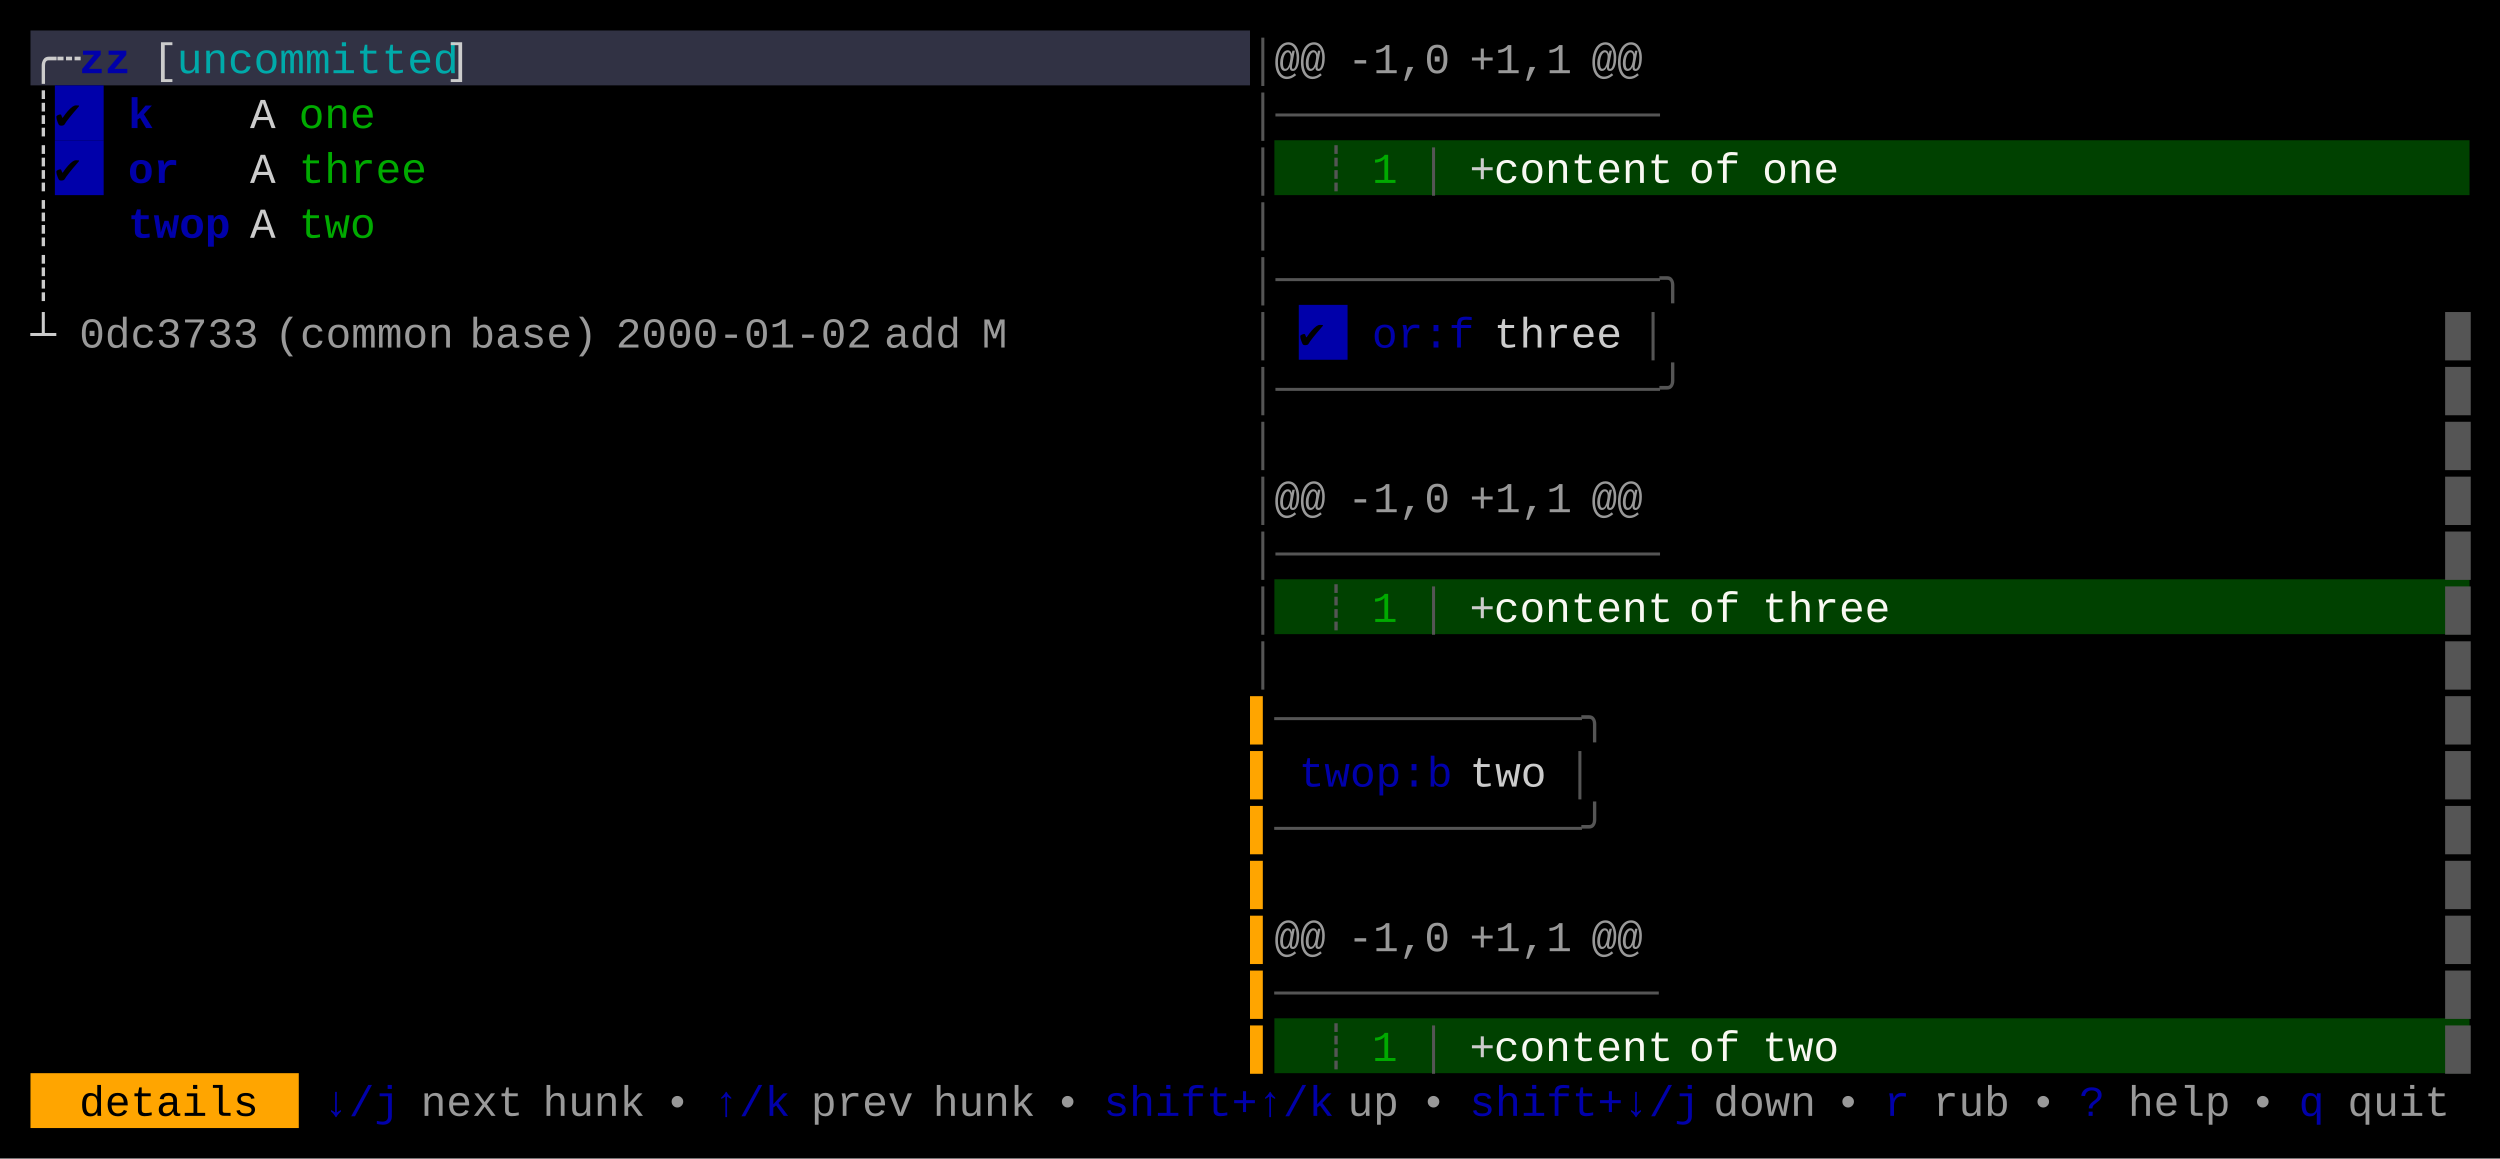
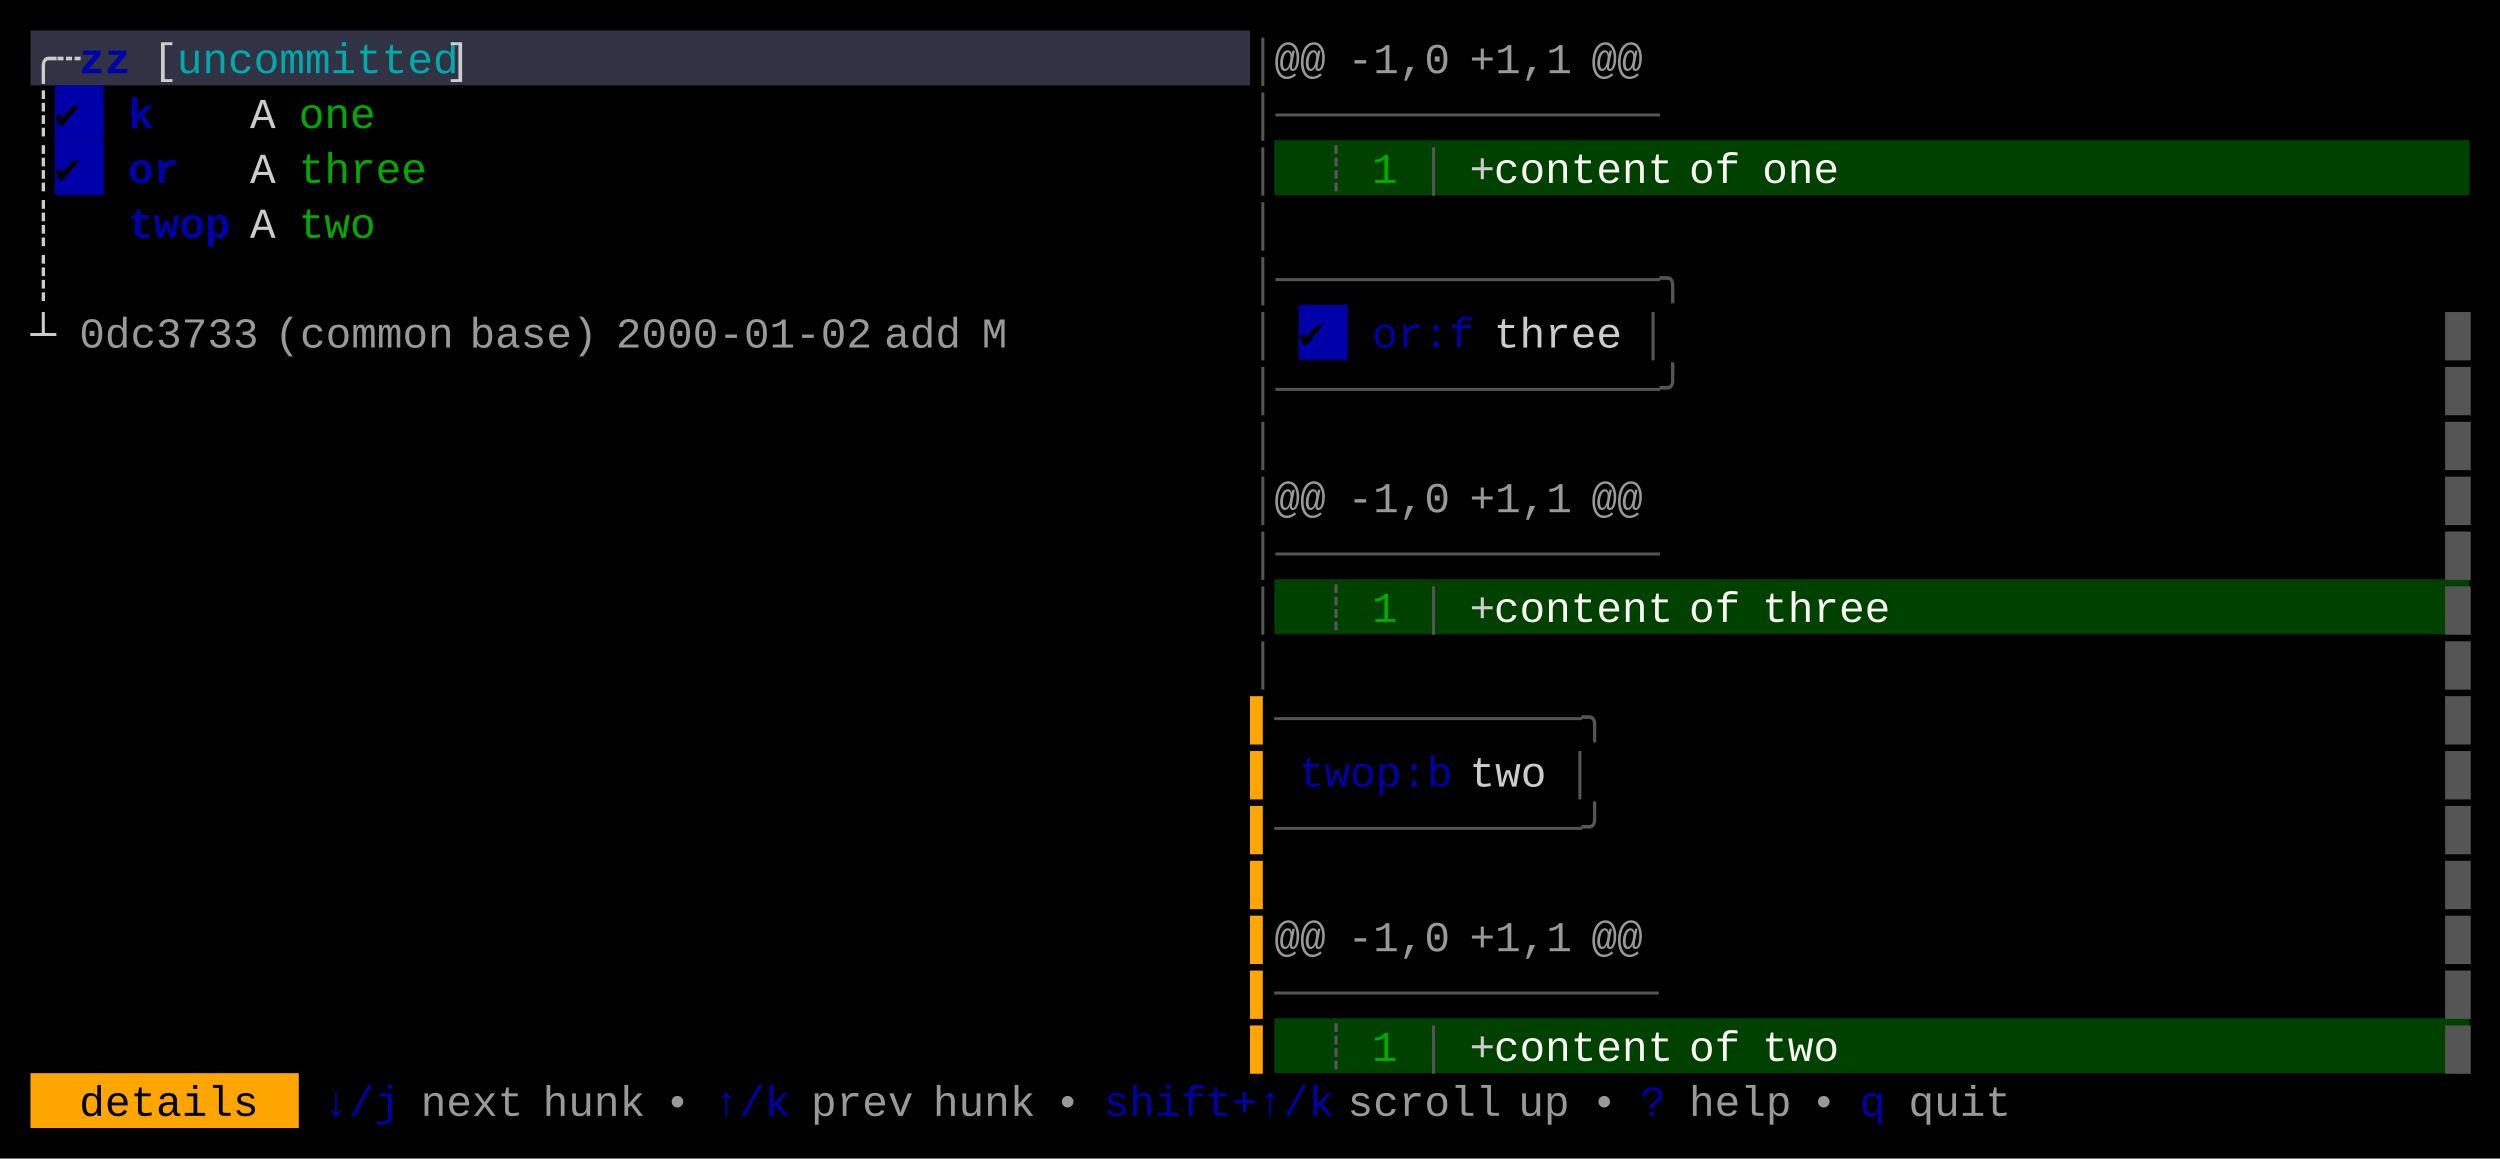
<svg xmlns="http://www.w3.org/2000/svg" width="820" height="380" viewBox="0 0 820 380">
  <rect x="0" y="0" width="820" height="380" fill="#000000" />
  <rect x="10" y="10" width="400" height="18" fill="#313244" />
  <rect x="18" y="28" width="16" height="18" fill="#0000AA" />
  <rect x="18" y="46" width="16" height="18" fill="#0000AA" />
  <rect x="418" y="46" width="392" height="18" fill="#004100" />
  <rect x="426" y="100" width="16" height="18" fill="#0000AA" />
  <rect x="418" y="190" width="392" height="18" fill="#004100" />
  <rect x="418" y="334" width="392" height="18" fill="#004100" />
  <rect x="10" y="352" width="88" height="18" fill="#FFA500" />
  <g font-family="Menlo, Monaco, 'Courier New', monospace" font-size="14" xml:space="preserve">
    <text x="10 18" y="24" style="fill:#CCCCCC;">╭┄</text>
    <text x="26 34" y="24" style="fill:#0000AA;font-weight:bold;">zz</text>
    <text x="50" y="24" style="fill:#CCCCCC;">[</text>
    <text x="58 66 74 82 90 98 106 114 122 130 138" y="24" style="fill:#00AAAA;">uncommitted</text>
    <text x="146" y="24" style="fill:#CCCCCC;">]</text>
    <text x="410" y="24" style="fill:#555555;">│</text>
    <text x="418 426" y="24" style="fill:#CCCCCC;opacity:0.75;">@@</text>
    <text x="442 450 458 466" y="24" style="fill:#CCCCCC;opacity:0.75;">-1,0</text>
    <text x="482 490 498 506" y="24" style="fill:#CCCCCC;opacity:0.75;">+1,1</text>
    <text x="522 530" y="24" style="fill:#CCCCCC;opacity:0.75;">@@</text>
    <text x="10" y="42" style="fill:#CCCCCC;">┊</text>
    <text x="18" y="42" style="fill:#000000;">✔︎</text>
    <text x="42" y="42" style="fill:#0000AA;font-weight:bold;">k</text>
    <text x="82" y="42" style="fill:#CCCCCC;">A</text>
    <text x="98 106 114" y="42" style="fill:#00AA00;">one</text>
    <text x="410 418 426 434 442 450 458 466 474 482 490 498 506 514 522 530" y="42" style="fill:#555555;">│───────────────</text>
    <text x="10" y="60" style="fill:#CCCCCC;">┊</text>
    <text x="18" y="60" style="fill:#000000;">✔︎</text>
    <text x="42 50" y="60" style="fill:#0000AA;font-weight:bold;">or</text>
    <text x="82" y="60" style="fill:#CCCCCC;">A</text>
    <text x="98 106 114 122 130" y="60" style="fill:#00AA00;">three</text>
    <text x="410" y="60" style="fill:#555555;">│</text>
    <text x="434" y="60" style="fill:#555555;">┊</text>
    <text x="450" y="60" style="fill:#00AA00;">1</text>
    <text x="466" y="60" style="fill:#555555;">│</text>
    <text x="482" y="60" style="fill:#CCCCCC;">+</text>
    <text x="490 498 506 514 522 530 538" y="60" style="fill:#F8F8F2;">content</text>
    <text x="554 562" y="60" style="fill:#F8F8F2;">of</text>
    <text x="578 586 594" y="60" style="fill:#F8F8F2;">one</text>
    <text x="10" y="78" style="fill:#CCCCCC;">┊</text>
    <text x="42 50 58 66" y="78" style="fill:#0000AA;font-weight:bold;">twop</text>
    <text x="82" y="78" style="fill:#CCCCCC;">A</text>
    <text x="98 106 114" y="78" style="fill:#00AA00;">two</text>
    <text x="410" y="78" style="fill:#555555;">│</text>
    <text x="10" y="96" style="fill:#CCCCCC;">┊</text>
    <text x="410 418 426 434 442 450 458 466 474 482 490 498 506 514 522 530 538" y="96" style="fill:#555555;">│───────────────╮</text>
    <text x="10" y="114" style="fill:#CCCCCC;">┴</text>
    <text x="26 34 42 50 58 66 74" y="114" style="fill:#CCCCCC;opacity:0.75;">0dc3733</text>
    <text x="90 98 106 114 122 130 138" y="114" style="fill:#CCCCCC;opacity:0.75;">(common</text>
    <text x="154 162 170 178 186" y="114" style="fill:#CCCCCC;opacity:0.75;">base)</text>
    <text x="202 210 218 226 234 242 250 258 266 274" y="114" style="fill:#CCCCCC;opacity:0.75;">2000-01-02</text>
    <text x="290 298 306" y="114" style="fill:#CCCCCC;opacity:0.75;">add</text>
    <text x="322" y="114" style="fill:#CCCCCC;opacity:0.75;">M</text>
    <text x="410" y="114" style="fill:#555555;">│</text>
    <text x="426" y="114" style="fill:#000000;">✔︎</text>
    <text x="450 458 466 474" y="114" style="fill:#0000AA;">or:f</text>
    <text x="490 498 506 514 522" y="114" style="fill:#CCCCCC;">three</text>
    <text x="538" y="114" style="fill:#555555;">│</text>
    <text x="802" y="114" style="fill:#555555;">█</text>
    <text x="410 418 426 434 442 450 458 466 474 482 490 498 506 514 522 530 538" y="132" style="fill:#555555;">│───────────────╯</text>
    <text x="802" y="132" style="fill:#555555;">█</text>
    <text x="410" y="150" style="fill:#555555;">│</text>
    <text x="802" y="150" style="fill:#555555;">█</text>
    <text x="410" y="168" style="fill:#555555;">│</text>
    <text x="418 426" y="168" style="fill:#CCCCCC;opacity:0.75;">@@</text>
    <text x="442 450 458 466" y="168" style="fill:#CCCCCC;opacity:0.75;">-1,0</text>
    <text x="482 490 498 506" y="168" style="fill:#CCCCCC;opacity:0.75;">+1,1</text>
    <text x="522 530" y="168" style="fill:#CCCCCC;opacity:0.75;">@@</text>
    <text x="802" y="168" style="fill:#555555;">█</text>
    <text x="410 418 426 434 442 450 458 466 474 482 490 498 506 514 522 530" y="186" style="fill:#555555;">│───────────────</text>
    <text x="802" y="186" style="fill:#555555;">█</text>
    <text x="410" y="204" style="fill:#555555;">│</text>
    <text x="434" y="204" style="fill:#555555;">┊</text>
    <text x="450" y="204" style="fill:#00AA00;">1</text>
    <text x="466" y="204" style="fill:#555555;">│</text>
    <text x="482" y="204" style="fill:#CCCCCC;">+</text>
    <text x="490 498 506 514 522 530 538" y="204" style="fill:#F8F8F2;">content</text>
    <text x="554 562" y="204" style="fill:#F8F8F2;">of</text>
    <text x="578 586 594 602 610" y="204" style="fill:#F8F8F2;">three</text>
    <text x="802" y="204" style="fill:#555555;">█</text>
    <text x="410" y="222" style="fill:#555555;">│</text>
    <text x="802" y="222" style="fill:#555555;">█</text>
    <text x="410" y="240" style="fill:#FFA500;">▌</text>
    <text x="418 426 434 442 450 458 466 474 482 490 498 506 514" y="240" style="fill:#555555;">────────────╮</text>
    <text x="802" y="240" style="fill:#555555;">█</text>
    <text x="410" y="258" style="fill:#FFA500;">▌</text>
    <text x="426 434 442 450 458 466" y="258" style="fill:#0000AA;">twop:b</text>
    <text x="482 490 498" y="258" style="fill:#CCCCCC;">two</text>
    <text x="514" y="258" style="fill:#555555;">│</text>
    <text x="802" y="258" style="fill:#555555;">█</text>
    <text x="410" y="276" style="fill:#FFA500;">▌</text>
    <text x="418 426 434 442 450 458 466 474 482 490 498 506 514" y="276" style="fill:#555555;">────────────╯</text>
    <text x="802" y="276" style="fill:#555555;">█</text>
    <text x="410" y="294" style="fill:#FFA500;">▌</text>
    <text x="802" y="294" style="fill:#555555;">█</text>
    <text x="410" y="312" style="fill:#FFA500;">▌</text>
    <text x="418 426" y="312" style="fill:#CCCCCC;opacity:0.75;">@@</text>
    <text x="442 450 458 466" y="312" style="fill:#CCCCCC;opacity:0.75;">-1,0</text>
    <text x="482 490 498 506" y="312" style="fill:#CCCCCC;opacity:0.75;">+1,1</text>
    <text x="522 530" y="312" style="fill:#CCCCCC;opacity:0.75;">@@</text>
    <text x="802" y="312" style="fill:#555555;">█</text>
    <text x="410" y="330" style="fill:#FFA500;">▌</text>
    <text x="418 426 434 442 450 458 466 474 482 490 498 506 514 522 530" y="330" style="fill:#555555;">───────────────</text>
    <text x="802" y="330" style="fill:#555555;">█</text>
    <text x="410" y="348" style="fill:#FFA500;">▌</text>
    <text x="434" y="348" style="fill:#555555;">┊</text>
    <text x="450" y="348" style="fill:#00AA00;">1</text>
    <text x="466" y="348" style="fill:#555555;">│</text>
    <text x="482" y="348" style="fill:#CCCCCC;">+</text>
    <text x="490 498 506 514 522 530 538" y="348" style="fill:#F8F8F2;">content</text>
    <text x="554 562" y="348" style="fill:#F8F8F2;">of</text>
    <text x="578 586 594" y="348" style="fill:#F8F8F2;">two</text>
    <text x="802" y="348" style="fill:#555555;">█</text>
    <text x="26 34 42 50 58 66 74" y="366" style="fill:#000000;">details</text>
    <text x="106 114 122" y="366" style="fill:#0000AA;">↓/j</text>
    <text x="138 146 154 162" y="366" style="fill:#CCCCCC;opacity:0.75;">next</text>
    <text x="178 186 194 202" y="366" style="fill:#CCCCCC;opacity:0.75;">hunk</text>
    <text x="218" y="366" style="fill:#CCCCCC;opacity:0.75;">•</text>
    <text x="234 242 250" y="366" style="fill:#0000AA;">↑/k</text>
    <text x="266 274 282 290" y="366" style="fill:#CCCCCC;opacity:0.75;">prev</text>
    <text x="306 314 322 330" y="366" style="fill:#CCCCCC;opacity:0.75;">hunk</text>
    <text x="346" y="366" style="fill:#CCCCCC;opacity:0.75;">•</text>
    <text x="362 370 378 386 394 402 410 418 426" y="366" style="fill:#0000AA;">shift+↑/k</text>
-     <text x="442 450" y="366" style="fill:#CCCCCC;opacity:0.75;">up</text>
-     <text x="466" y="366" style="fill:#CCCCCC;opacity:0.75;">•</text>
-     <text x="482 490 498 506 514 522 530 538 546" y="366" style="fill:#0000AA;">shift+↓/j</text>
-     <text x="562 570 578 586" y="366" style="fill:#CCCCCC;opacity:0.75;">down</text>
-     <text x="602" y="366" style="fill:#CCCCCC;opacity:0.75;">•</text>
-     <text x="618" y="366" style="fill:#0000AA;">r</text>
-     <text x="634 642 650" y="366" style="fill:#CCCCCC;opacity:0.75;">rub</text>
-     <text x="666" y="366" style="fill:#CCCCCC;opacity:0.75;">•</text>
-     <text x="682" y="366" style="fill:#0000AA;">?</text>
-     <text x="698 706 714 722" y="366" style="fill:#CCCCCC;opacity:0.75;">help</text>
-     <text x="738" y="366" style="fill:#CCCCCC;opacity:0.75;">•</text>
-     <text x="754" y="366" style="fill:#0000AA;">q</text>
-     <text x="770 778 786 794" y="366" style="fill:#CCCCCC;opacity:0.75;">quit</text>
+     <text x="442 450 458 466 474 482" y="366" style="fill:#CCCCCC;opacity:0.75;">scroll</text>
+     <text x="498 506" y="366" style="fill:#CCCCCC;opacity:0.75;">up</text>
+     <text x="522" y="366" style="fill:#CCCCCC;opacity:0.75;">•</text>
+     <text x="538" y="366" style="fill:#0000AA;">?</text>
+     <text x="554 562 570 578" y="366" style="fill:#CCCCCC;opacity:0.75;">help</text>
+     <text x="594" y="366" style="fill:#CCCCCC;opacity:0.75;">•</text>
+     <text x="610" y="366" style="fill:#0000AA;">q</text>
+     <text x="626 634 642 650" y="366" style="fill:#CCCCCC;opacity:0.75;">quit</text>
  </g>
</svg>
